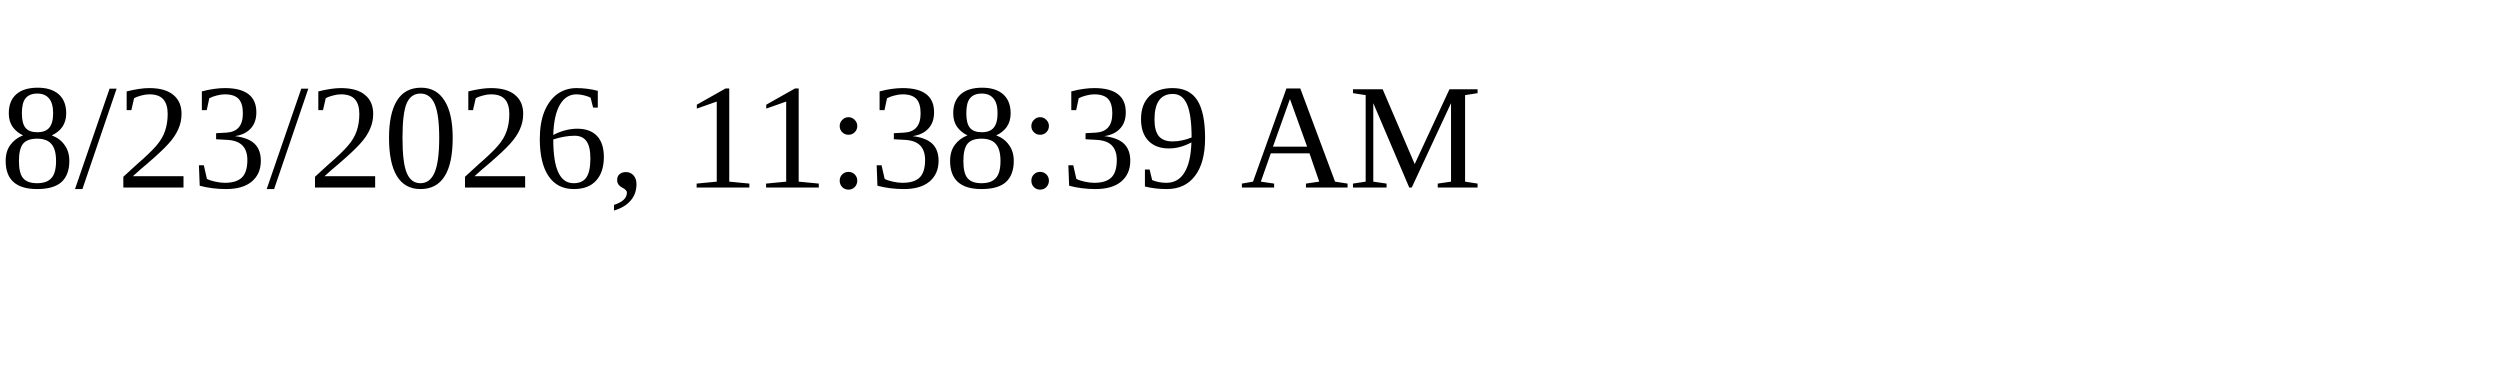
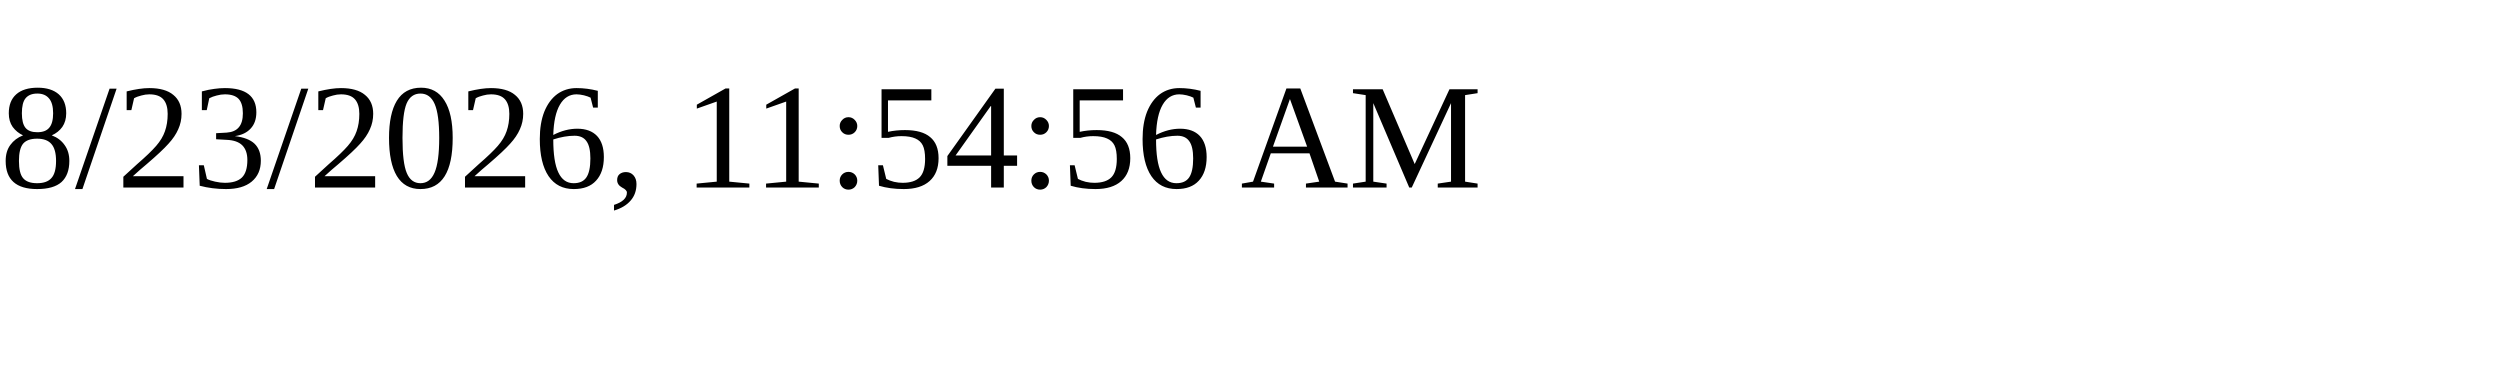
<svg xmlns="http://www.w3.org/2000/svg" height="30" width="200">
-   <text x="0" y="15">8/23/2026, 11:38:39 AM</text>
+   <text x="0" y="15">8/23/2026, 11:54:56 AM</text>
</svg>
